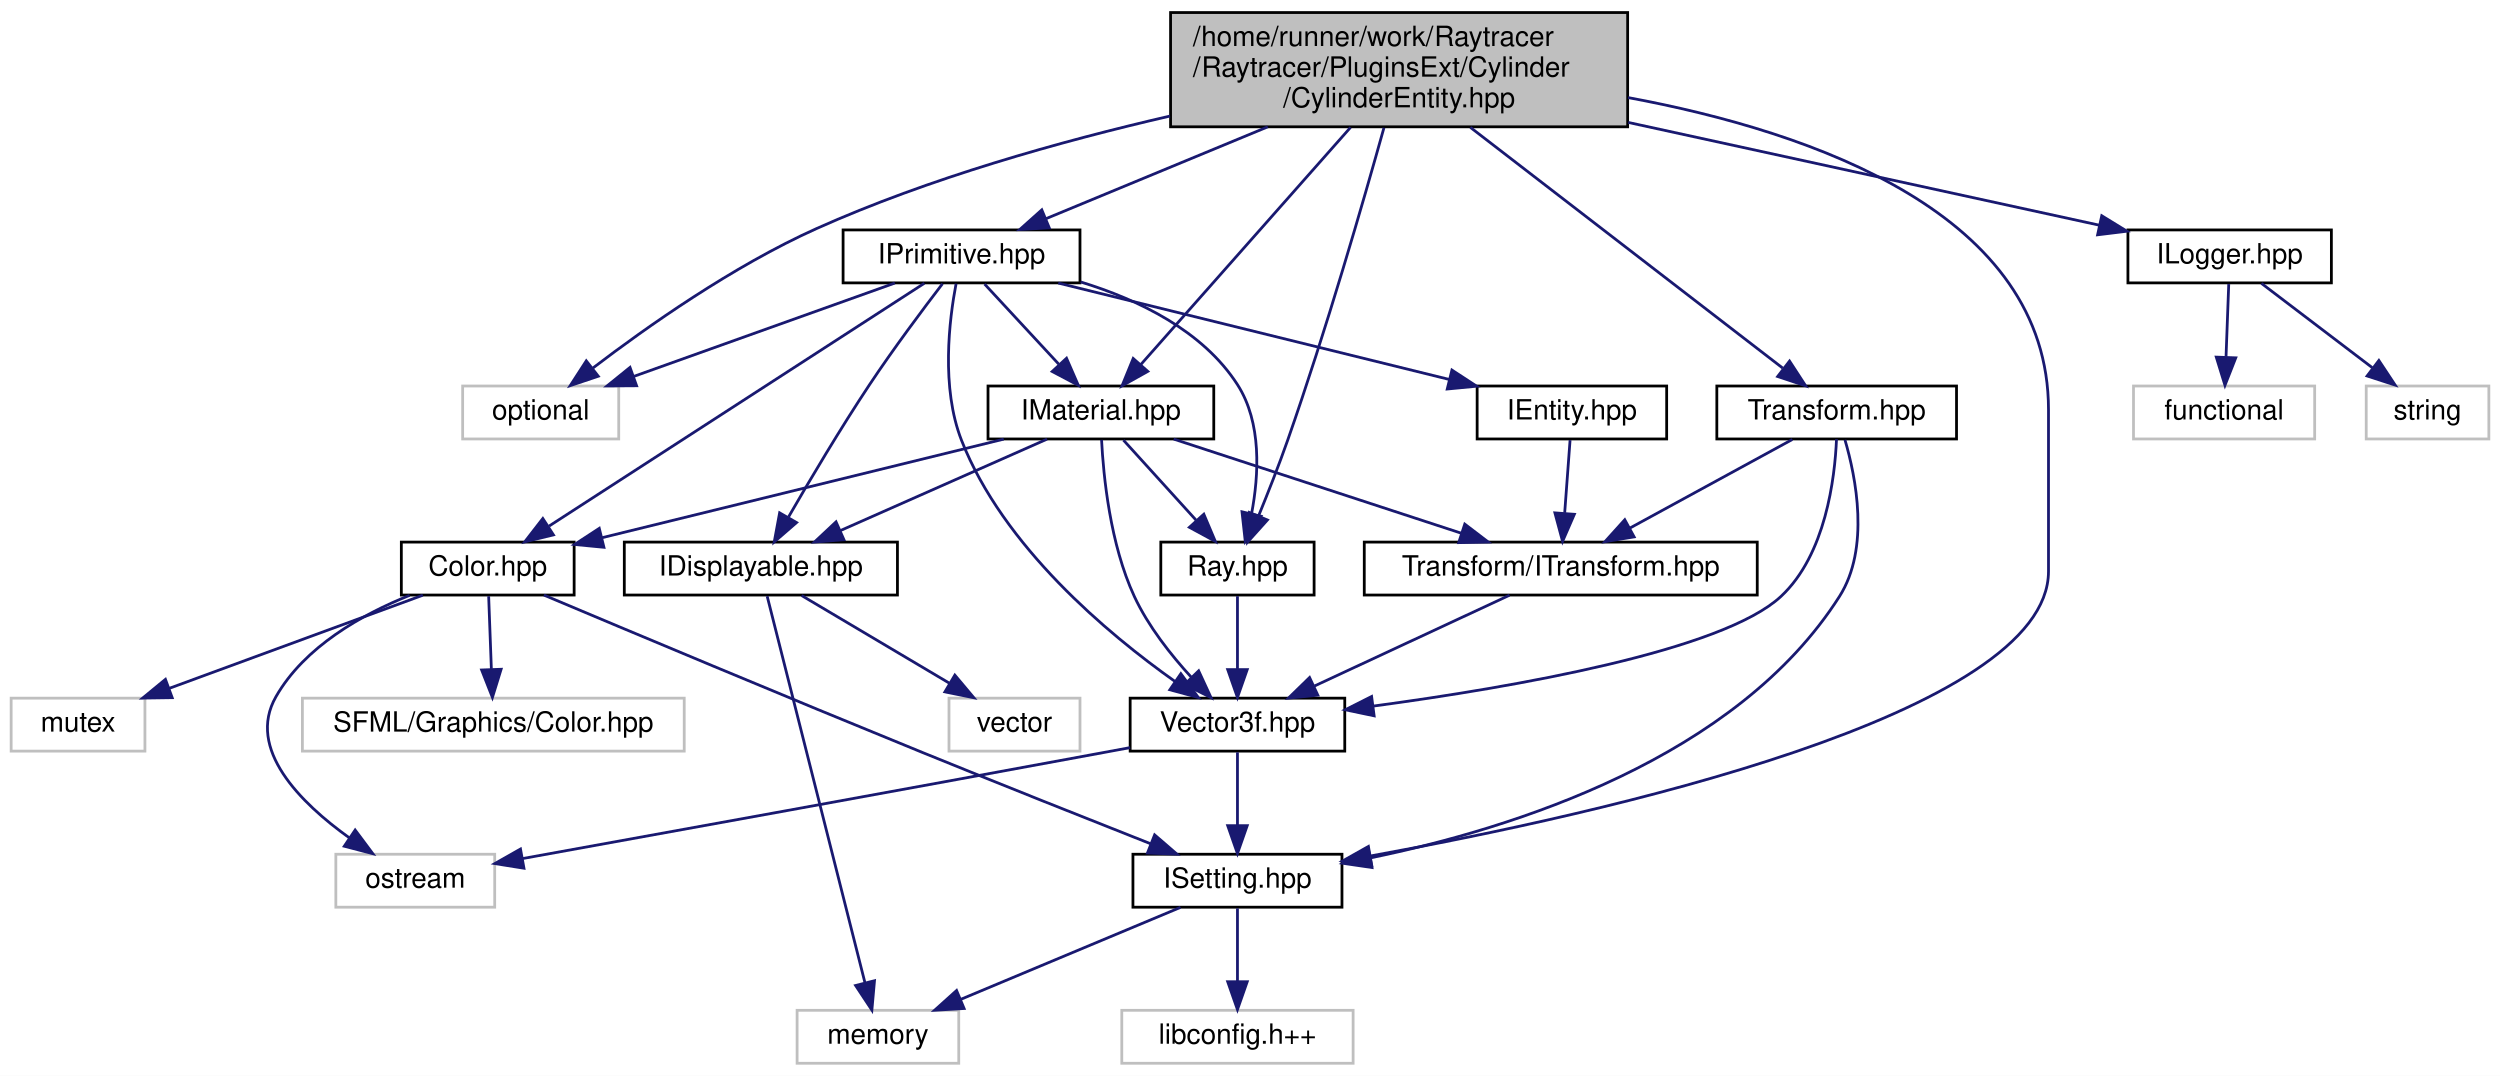
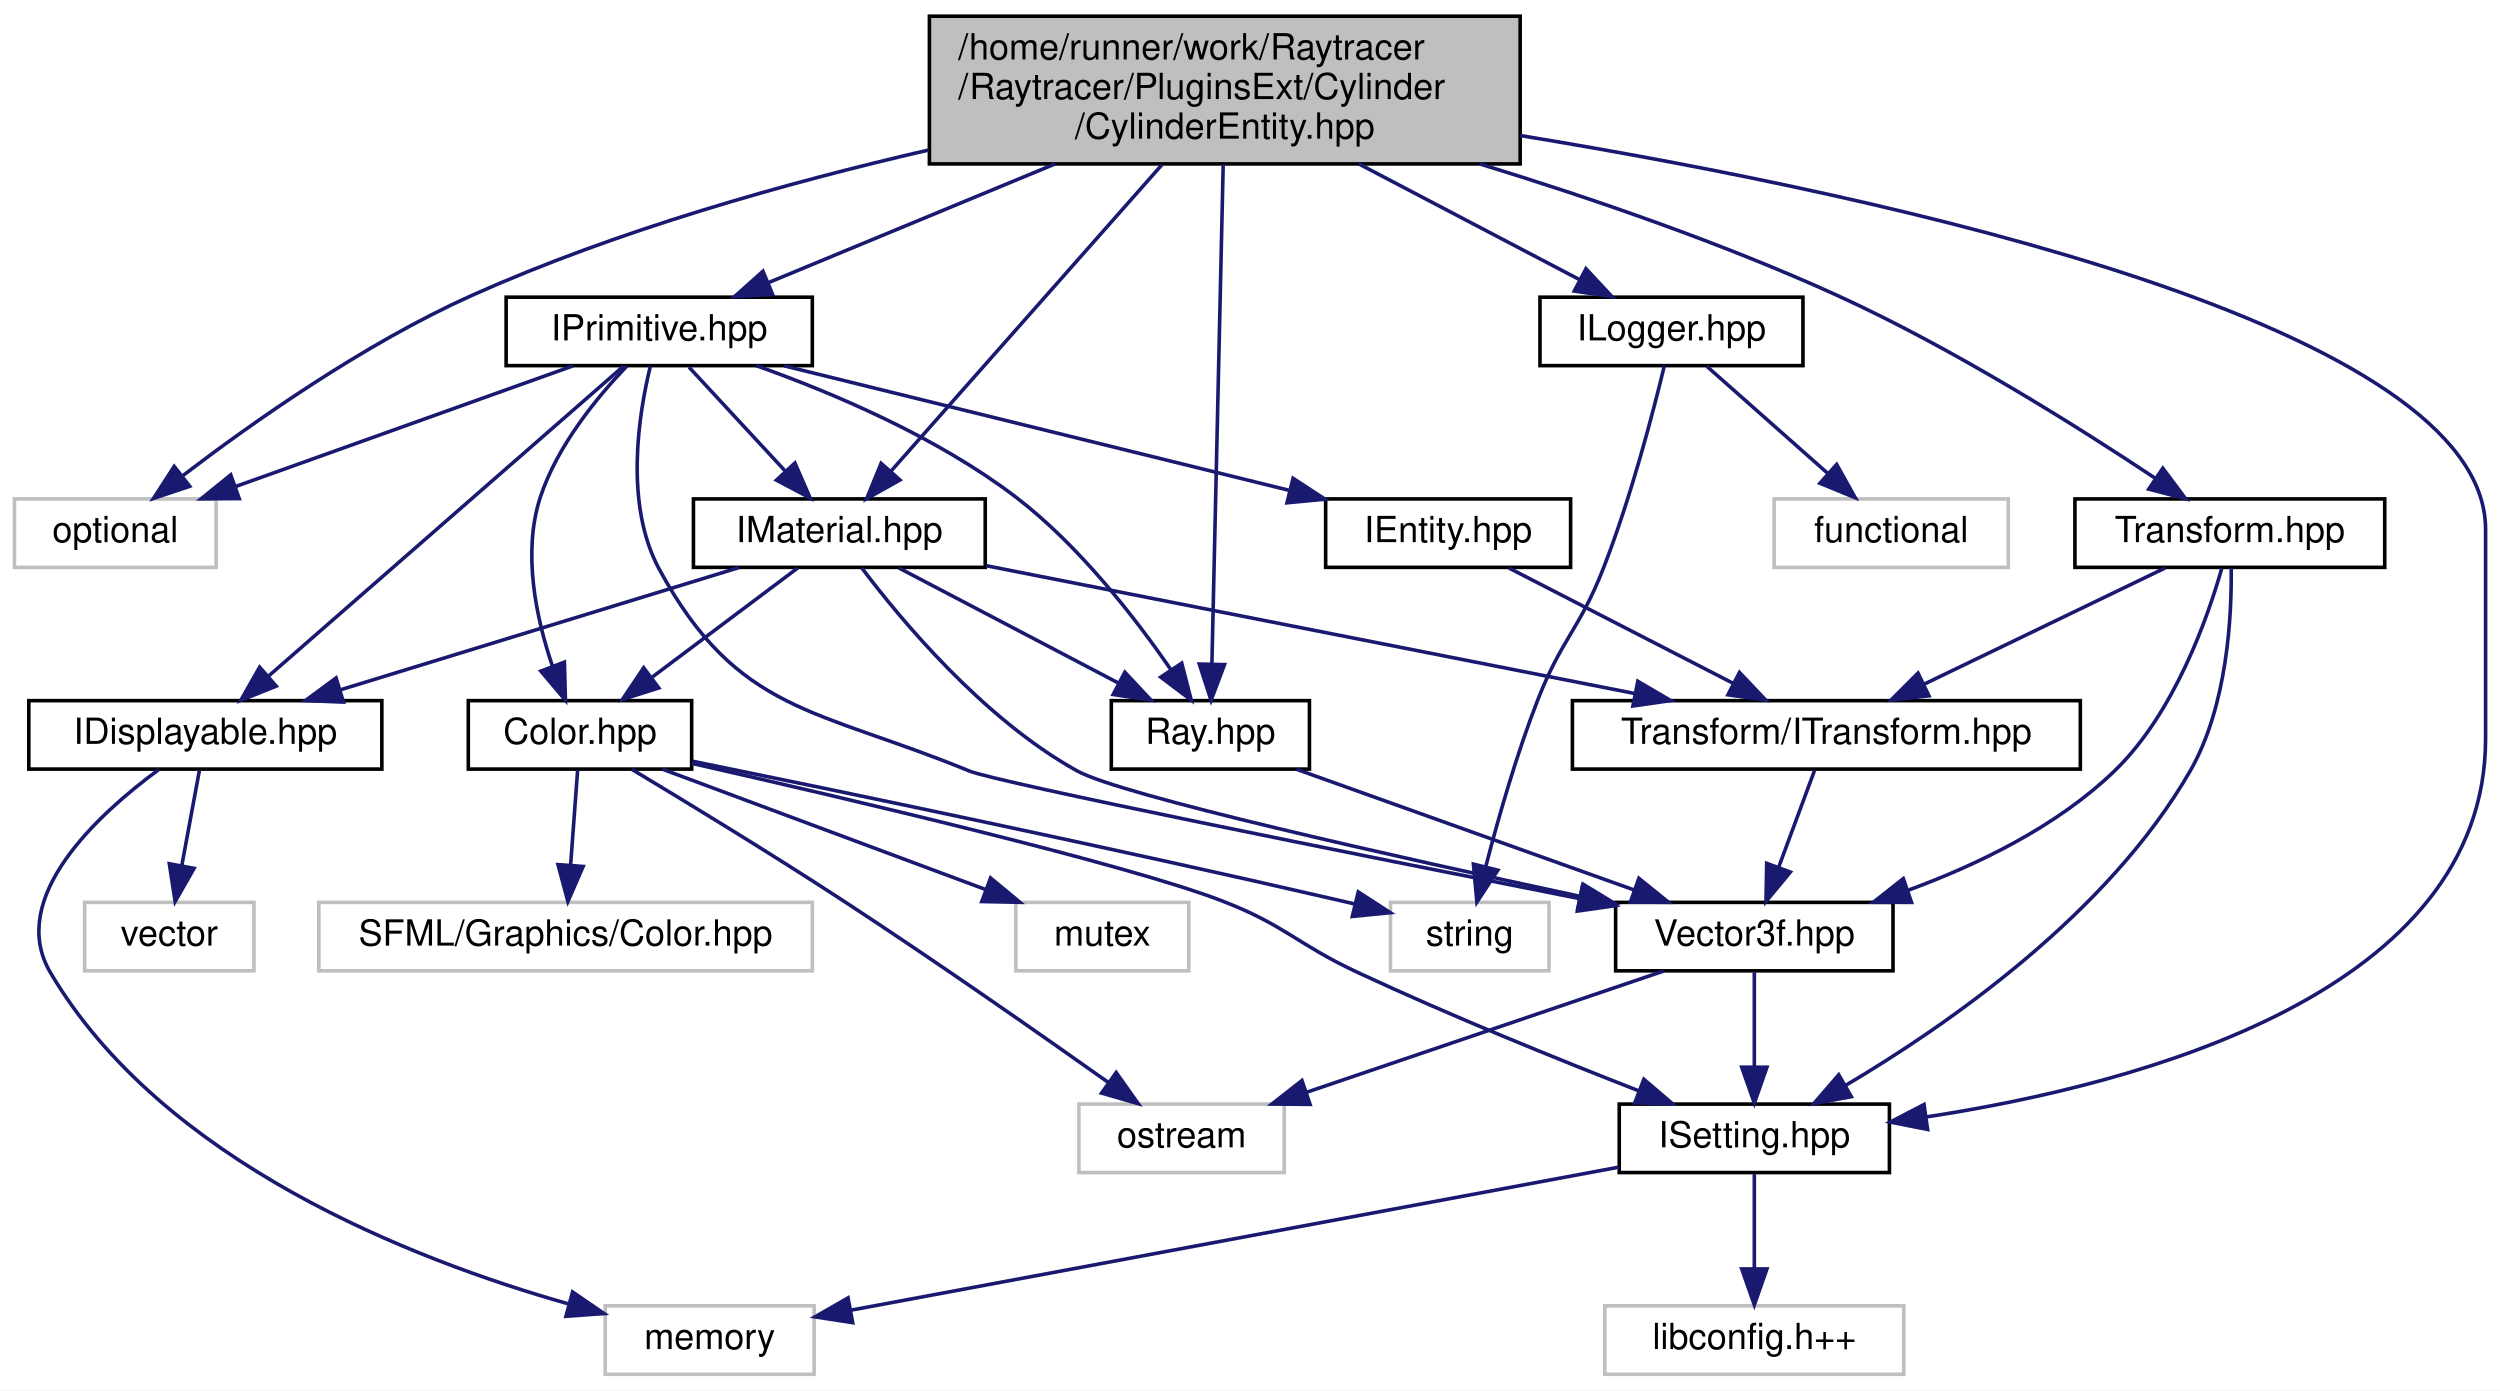
- <svg xmlns="http://www.w3.org/2000/svg" xmlns:xlink="http://www.w3.org/1999/xlink" width="897pt" height="386pt" viewBox="0.00 0.00 897.00 386.00">
+ <svg xmlns="http://www.w3.org/2000/svg" xmlns:xlink="http://www.w3.org/1999/xlink" width="694pt" height="386pt" viewBox="0.00 0.00 694.00 386.00">
  <g id="graph0" class="graph" transform="scale(1 1) rotate(0) translate(4 382)">
-     <polygon fill="white" stroke="transparent" points="-4,4 -4,-382 893,-382 893,4 -4,4" />
+     <polygon fill="white" stroke="transparent" points="-4,4 -4,-382 690,-382 690,4 -4,4" />
    <g id="node1" class="node">
      <g id="a_node1">
        <a xlink:title=" ">
-           <polygon fill="#bfbfbf" stroke="black" points="416,-336.5 416,-377.5 580,-377.5 580,-336.5 416,-336.5" />
-           <text text-anchor="start" x="424" y="-365.5" font-family="Helvetica,sans-Serif" font-size="10.00">/home/runner/work/Raytracer</text>
-           <text text-anchor="start" x="424" y="-354.5" font-family="Helvetica,sans-Serif" font-size="10.00">/Raytracer/PluginsExt/Cylinder</text>
-           <text text-anchor="middle" x="498" y="-343.5" font-family="Helvetica,sans-Serif" font-size="10.00">/CylinderEntity.hpp</text>
+           <polygon fill="#bfbfbf" stroke="black" points="254,-336.5 254,-377.5 418,-377.5 418,-336.5 254,-336.5" />
+           <text text-anchor="start" x="262" y="-365.5" font-family="Helvetica,sans-Serif" font-size="10.00">/home/runner/work/Raytracer</text>
+           <text text-anchor="start" x="262" y="-354.5" font-family="Helvetica,sans-Serif" font-size="10.00">/Raytracer/PluginsExt/Cylinder</text>
+           <text text-anchor="middle" x="336" y="-343.5" font-family="Helvetica,sans-Serif" font-size="10.00">/CylinderEntity.hpp</text>
        </a>
      </g>
    </g>
    <g id="node2" class="node">
      <g id="a_node2">
        <a xlink:title=" ">
-           <polygon fill="white" stroke="#bfbfbf" points="162,-224.5 162,-243.5 218,-243.5 218,-224.5 162,-224.5" />
-           <text text-anchor="middle" x="190" y="-231.5" font-family="Helvetica,sans-Serif" font-size="10.00">optional</text>
+           <polygon fill="white" stroke="#bfbfbf" points="0,-224.5 0,-243.5 56,-243.5 56,-224.5 0,-224.5" />
+           <text text-anchor="middle" x="28" y="-231.5" font-family="Helvetica,sans-Serif" font-size="10.00">optional</text>
        </a>
      </g>
    </g>
    <g id="edge1" class="edge">
-       <path fill="none" stroke="midnightblue" d="M415.79,-340.36C376.41,-331.28 329.19,-318.02 289,-300 259.04,-286.57 227.93,-264.6 208.76,-249.97" />
-       <polygon fill="midnightblue" stroke="midnightblue" points="210.66,-247.01 200.61,-243.64 206.36,-252.53 210.66,-247.01" />
+       <path fill="none" stroke="midnightblue" d="M253.79,-340.36C214.41,-331.28 167.19,-318.02 127,-300 97.04,-286.57 65.93,-264.6 46.76,-249.97" />
+       <polygon fill="midnightblue" stroke="midnightblue" points="48.66,-247.01 38.61,-243.64 44.36,-252.53 48.66,-247.01" />
    </g>
    <g id="node3" class="node">
      <g id="a_node3">
        <a xlink:href="a00119.html" target="_top" xlink:title=" ">
-           <polygon fill="white" stroke="black" points="298.5,-280.5 298.5,-299.5 383.5,-299.5 383.5,-280.5 298.5,-280.5" />
-           <text text-anchor="middle" x="341" y="-287.5" font-family="Helvetica,sans-Serif" font-size="10.00">IPrimitive.hpp</text>
+           <polygon fill="white" stroke="black" points="136.5,-280.5 136.5,-299.5 221.5,-299.5 221.5,-280.5 136.5,-280.5" />
+           <text text-anchor="middle" x="179" y="-287.5" font-family="Helvetica,sans-Serif" font-size="10.00">IPrimitive.hpp</text>
        </a>
      </g>
    </g>
    <g id="edge2" class="edge">
-       <path fill="none" stroke="midnightblue" d="M450.89,-336.5C425.09,-325.81 393.86,-312.89 371.3,-303.54" />
-       <polygon fill="midnightblue" stroke="midnightblue" points="372.48,-300.24 361.9,-299.65 369.8,-306.71 372.48,-300.24" />
-     </g>
-     <g id="node8" class="node">
-       <g id="a_node8">
+       <path fill="none" stroke="midnightblue" d="M288.89,-336.5C263.09,-325.81 231.86,-312.89 209.3,-303.54" />
+       <polygon fill="midnightblue" stroke="midnightblue" points="210.48,-300.24 199.9,-299.65 207.8,-306.71 210.48,-300.24" />
+     </g>
+     <g id="node9" class="node">
+       <g id="a_node9">
        <a xlink:href="a00245.html" target="_top" xlink:title=" ">
-           <polygon fill="white" stroke="black" points="402.5,-56.5 402.5,-75.5 477.5,-75.5 477.5,-56.5 402.5,-56.5" />
-           <text text-anchor="middle" x="440" y="-63.5" font-family="Helvetica,sans-Serif" font-size="10.00">ISetting.hpp</text>
-         </a>
-       </g>
-     </g>
-     <g id="edge28" class="edge">
-       <path fill="none" stroke="midnightblue" d="M580.15,-346.99C647.23,-334.53 731,-304.97 731,-235 731,-235 731,-235 731,-177 731,-125.61 570.18,-89.83 487.65,-74.86" />
-       <polygon fill="midnightblue" stroke="midnightblue" points="488.2,-71.4 477.74,-73.09 486.98,-78.29 488.2,-71.4" />
-     </g>
-     <g id="node16" class="node">
-       <g id="a_node16">
-         <a xlink:href="a00116.html" target="_top" xlink:title=" ">
-           <polygon fill="white" stroke="black" points="350.5,-224.5 350.5,-243.5 431.5,-243.5 431.5,-224.5 350.5,-224.5" />
-           <text text-anchor="middle" x="391" y="-231.5" font-family="Helvetica,sans-Serif" font-size="10.00">IMaterial.hpp</text>
-         </a>
-       </g>
-     </g>
-     <g id="edge36" class="edge">
-       <path fill="none" stroke="midnightblue" d="M480.57,-336.29C459.57,-312.54 424.68,-273.09 405.22,-251.08" />
-       <polygon fill="midnightblue" stroke="midnightblue" points="407.83,-248.75 398.58,-243.57 402.59,-253.38 407.83,-248.75" />
+           <polygon fill="white" stroke="black" points="445.5,-56.5 445.5,-75.5 520.5,-75.5 520.5,-56.5 445.5,-56.5" />
+           <text text-anchor="middle" x="483" y="-63.5" font-family="Helvetica,sans-Serif" font-size="10.00">ISetting.hpp</text>
+         </a>
+       </g>
+     </g>
+     <g id="edge29" class="edge">
+       <path fill="none" stroke="midnightblue" d="M418.06,-344.37C521.51,-327.35 686,-291.42 686,-235 686,-235 686,-235 686,-177 686,-106.71 590.75,-81.1 530.74,-71.94" />
+       <polygon fill="midnightblue" stroke="midnightblue" points="531.1,-68.46 520.71,-70.51 530.11,-75.39 531.1,-68.46" />
    </g>
    <g id="node17" class="node">
      <g id="a_node17">
-         <a xlink:href="a00176.html" target="_top" xlink:title=" ">
-           <polygon fill="white" stroke="black" points="412.5,-168.5 412.5,-187.5 467.5,-187.5 467.5,-168.5 412.5,-168.5" />
-           <text text-anchor="middle" x="440" y="-175.5" font-family="Helvetica,sans-Serif" font-size="10.00">Ray.hpp</text>
+         <a xlink:href="a00116.html" target="_top" xlink:title=" ">
+           <polygon fill="white" stroke="black" points="188.5,-224.5 188.5,-243.5 269.5,-243.5 269.5,-224.5 188.5,-224.5" />
+           <text text-anchor="middle" x="229" y="-231.5" font-family="Helvetica,sans-Serif" font-size="10.00">IMaterial.hpp</text>
        </a>
      </g>
    </g>
    <g id="edge37" class="edge">
-       <path fill="none" stroke="midnightblue" d="M492.56,-336.15C485.31,-310.17 471.79,-263.32 458,-224 454.83,-214.96 450.91,-205.05 447.55,-196.84" />
-       <polygon fill="midnightblue" stroke="midnightblue" points="450.75,-195.43 443.67,-187.54 444.29,-198.12 450.75,-195.43" />
+       <path fill="none" stroke="midnightblue" d="M318.57,-336.29C297.57,-312.54 262.68,-273.09 243.22,-251.08" />
+       <polygon fill="midnightblue" stroke="midnightblue" points="245.83,-248.75 236.58,-243.57 240.59,-253.38 245.83,-248.75" />
    </g>
    <g id="node18" class="node">
      <g id="a_node18">
+         <a xlink:href="a00176.html" target="_top" xlink:title=" ">
+           <polygon fill="white" stroke="black" points="304.5,-168.5 304.5,-187.5 359.5,-187.5 359.5,-168.5 304.5,-168.5" />
+           <text text-anchor="middle" x="332" y="-175.5" font-family="Helvetica,sans-Serif" font-size="10.00">Ray.hpp</text>
+         </a>
+       </g>
+     </g>
+     <g id="edge38" class="edge">
+       <path fill="none" stroke="midnightblue" d="M335.56,-336.38C334.78,-302.08 333.19,-231.66 332.43,-197.88" />
+       <polygon fill="midnightblue" stroke="midnightblue" points="335.92,-197.5 332.19,-187.58 328.92,-197.66 335.92,-197.5" />
+     </g>
+     <g id="node19" class="node">
+       <g id="a_node19">
        <a xlink:href="a00158.html" target="_top" xlink:title=" ">
-           <polygon fill="white" stroke="black" points="759.5,-280.5 759.5,-299.5 832.5,-299.5 832.5,-280.5 759.5,-280.5" />
-           <text text-anchor="middle" x="796" y="-287.5" font-family="Helvetica,sans-Serif" font-size="10.00">ILogger.hpp</text>
-         </a>
-       </g>
-     </g>
-     <g id="edge29" class="edge">
-       <path fill="none" stroke="midnightblue" d="M580.22,-338.07C634.67,-326.19 704.14,-311.04 749.32,-301.18" />
-       <polygon fill="midnightblue" stroke="midnightblue" points="750.11,-304.59 759.14,-299.04 748.62,-297.75 750.11,-304.59" />
+           <polygon fill="white" stroke="black" points="423.5,-280.5 423.5,-299.5 496.5,-299.5 496.5,-280.5 423.5,-280.5" />
+           <text text-anchor="middle" x="460" y="-287.5" font-family="Helvetica,sans-Serif" font-size="10.00">ILogger.hpp</text>
+         </a>
+       </g>
+     </g>
+     <g id="edge30" class="edge">
+       <path fill="none" stroke="midnightblue" d="M373.2,-336.5C392.95,-326.15 416.71,-313.69 434.37,-304.43" />
+       <polygon fill="midnightblue" stroke="midnightblue" points="436.26,-307.4 443.49,-299.65 433.01,-301.2 436.26,-307.4" />
    </g>
    <g id="node21" class="node">
      <g id="a_node21">
        <a xlink:href="a00125.html" target="_top" xlink:title=" ">
-           <polygon fill="white" stroke="black" points="612,-224.5 612,-243.5 698,-243.5 698,-224.5 612,-224.5" />
-           <text text-anchor="middle" x="655" y="-231.5" font-family="Helvetica,sans-Serif" font-size="10.00">Transform.hpp</text>
-         </a>
-       </g>
-     </g>
-     <g id="edge32" class="edge">
-       <path fill="none" stroke="midnightblue" d="M523.57,-336.29C554.94,-312.12 607.39,-271.69 635.62,-249.94" />
-       <polygon fill="midnightblue" stroke="midnightblue" points="638.09,-252.45 643.87,-243.57 633.82,-246.91 638.09,-252.45" />
+           <polygon fill="white" stroke="black" points="572,-224.5 572,-243.5 658,-243.5 658,-224.5 572,-224.5" />
+           <text text-anchor="middle" x="615" y="-231.5" font-family="Helvetica,sans-Serif" font-size="10.00">Transform.hpp</text>
+         </a>
+       </g>
+     </g>
+     <g id="edge33" class="edge">
+       <path fill="none" stroke="midnightblue" d="M406.8,-336.49C437.84,-326.97 474.34,-314.44 506,-300 538.27,-285.28 573.07,-263.36 594.44,-249.13" />
+       <polygon fill="midnightblue" stroke="midnightblue" points="596.4,-252.03 602.74,-243.54 592.49,-246.22 596.4,-252.03" />
    </g>
    <g id="edge3" class="edge">
-       <path fill="none" stroke="midnightblue" d="M317.07,-280.44C291.78,-271.4 251.7,-257.06 223.32,-246.92" />
-       <polygon fill="midnightblue" stroke="midnightblue" points="224.41,-243.59 213.81,-243.52 222.05,-250.18 224.41,-243.59" />
+       <path fill="none" stroke="midnightblue" d="M155.07,-280.44C129.78,-271.4 89.7,-257.06 61.32,-246.92" />
+       <polygon fill="midnightblue" stroke="midnightblue" points="62.41,-243.59 51.81,-243.52 60.05,-250.18 62.41,-243.59" />
    </g>
    <g id="node4" class="node">
      <g id="a_node4">
        <a xlink:href="a00161.html" target="_top" xlink:title=" ">
-           <polygon fill="white" stroke="black" points="140,-168.5 140,-187.5 202,-187.5 202,-168.5 140,-168.5" />
-           <text text-anchor="middle" x="171" y="-175.5" font-family="Helvetica,sans-Serif" font-size="10.00">Color.hpp</text>
+           <polygon fill="white" stroke="black" points="126,-168.5 126,-187.5 188,-187.5 188,-168.5 126,-168.5" />
+           <text text-anchor="middle" x="157" y="-175.5" font-family="Helvetica,sans-Serif" font-size="10.00">Color.hpp</text>
        </a>
      </g>
    </g>
    <g id="edge4" class="edge">
-       <path fill="none" stroke="midnightblue" d="M327.66,-280.37C298.49,-261.49 228.78,-216.38 193,-193.24" />
-       <polygon fill="midnightblue" stroke="midnightblue" points="194.57,-190.09 184.28,-187.59 190.77,-195.96 194.57,-190.09" />
+       <path fill="none" stroke="midnightblue" d="M169.98,-280.34C161.93,-271.93 150.7,-258.36 146,-244 140.94,-228.55 144.88,-210.24 149.39,-196.99" />
+       <polygon fill="midnightblue" stroke="midnightblue" points="152.68,-198.2 152.97,-187.61 146.14,-195.7 152.68,-198.2" />
+     </g>
+     <g id="node12" class="node">
+       <g id="a_node12">
+         <a xlink:href="a00239.html" target="_top" xlink:title=" ">
+           <polygon fill="white" stroke="black" points="4,-168.5 4,-187.5 102,-187.5 102,-168.5 4,-168.5" />
+           <text text-anchor="middle" x="53" y="-175.5" font-family="Helvetica,sans-Serif" font-size="10.00">IDisplayable.hpp</text>
+         </a>
+       </g>
+     </g>
+     <g id="edge12" class="edge">
+       <path fill="none" stroke="midnightblue" d="M169.11,-280.37C147.86,-261.81 97.57,-217.91 70.68,-194.44" />
+       <polygon fill="midnightblue" stroke="midnightblue" points="72.68,-191.53 62.84,-187.59 68.07,-196.8 72.68,-191.53" />
+     </g>
+     <g id="node14" class="node">
+       <g id="a_node14">
+         <a xlink:href="a00110.html" target="_top" xlink:title=" ">
+           <polygon fill="white" stroke="black" points="364,-224.5 364,-243.5 432,-243.5 432,-224.5 364,-224.5" />
+           <text text-anchor="middle" x="398" y="-231.5" font-family="Helvetica,sans-Serif" font-size="10.00">IEntity.hpp</text>
+         </a>
+       </g>
+     </g>
+     <g id="edge15" class="edge">
+       <path fill="none" stroke="midnightblue" d="M213.7,-280.44C251.7,-271.07 312.71,-256.03 354.03,-245.84" />
+       <polygon fill="midnightblue" stroke="midnightblue" points="354.95,-249.22 363.82,-243.43 353.27,-242.42 354.95,-249.22" />
+     </g>
+     <g id="node16" class="node">
+       <g id="a_node16">
+         <a xlink:href="a00131.html" target="_top" xlink:title=" ">
+           <polygon fill="white" stroke="black" points="444.5,-112.5 444.5,-131.5 521.5,-131.5 521.5,-112.5 444.5,-112.5" />
+           <text text-anchor="middle" x="483" y="-119.5" font-family="Helvetica,sans-Serif" font-size="10.00">Vector3f.hpp</text>
+         </a>
+       </g>
+     </g>
+     <g id="edge28" class="edge">
+       <path fill="none" stroke="midnightblue" d="M176.55,-280.37C173.34,-267.29 169.21,-242.06 179,-224 200.74,-183.9 222.82,-185.36 265,-168 272.85,-164.77 372.63,-144.77 434.44,-132.55" />
+       <polygon fill="midnightblue" stroke="midnightblue" points="435.26,-135.95 444.39,-130.58 433.9,-129.09 435.26,-135.95" />
+     </g>
+     <g id="edge20" class="edge">
+       <path fill="none" stroke="midnightblue" d="M187.26,-280.08C194.46,-272.3 205.11,-260.8 213.85,-251.37" />
+       <polygon fill="midnightblue" stroke="midnightblue" points="216.67,-253.47 220.9,-243.75 211.53,-248.71 216.67,-253.47" />
+     </g>
+     <g id="edge27" class="edge">
+       <path fill="none" stroke="midnightblue" d="M205.99,-280.48C226.97,-273.01 256.09,-260.73 278,-244 295.6,-230.56 311.22,-210.37 321.07,-196.07" />
+       <polygon fill="midnightblue" stroke="midnightblue" points="324.05,-197.91 326.68,-187.65 318.22,-194.03 324.05,-197.91" />
+     </g>
+     <g id="node5" class="node">
+       <g id="a_node5">
+         <a xlink:title=" ">
+           <polygon fill="white" stroke="#bfbfbf" points="278,-112.5 278,-131.5 326,-131.5 326,-112.5 278,-112.5" />
+           <text text-anchor="middle" x="302" y="-119.5" font-family="Helvetica,sans-Serif" font-size="10.00">mutex</text>
+         </a>
+       </g>
+     </g>
+     <g id="edge5" class="edge">
+       <path fill="none" stroke="midnightblue" d="M179.98,-168.44C204.16,-159.44 242.42,-145.19 269.65,-135.05" />
+       <polygon fill="midnightblue" stroke="midnightblue" points="270.98,-138.29 279.13,-131.52 268.54,-131.73 270.98,-138.29" />
+     </g>
+     <g id="node6" class="node">
+       <g id="a_node6">
+         <a xlink:title=" ">
+           <polygon fill="white" stroke="#bfbfbf" points="295.5,-56.5 295.5,-75.5 352.5,-75.5 352.5,-56.5 295.5,-56.5" />
+           <text text-anchor="middle" x="324" y="-63.5" font-family="Helvetica,sans-Serif" font-size="10.00">ostream</text>
+         </a>
+       </g>
+     </g>
+     <g id="edge6" class="edge">
+       <path fill="none" stroke="midnightblue" d="M171.41,-168.42C186.23,-159.53 209.93,-145.11 230,-132 255.81,-115.14 284.92,-94.8 303.82,-81.41" />
+       <polygon fill="midnightblue" stroke="midnightblue" points="305.85,-84.27 311.97,-75.62 301.79,-78.56 305.85,-84.27" />
+     </g>
+     <g id="node7" class="node">
+       <g id="a_node7">
+         <a xlink:title=" ">
+           <polygon fill="white" stroke="#bfbfbf" points="84.5,-112.5 84.5,-131.5 221.5,-131.5 221.5,-112.5 84.5,-112.5" />
+           <text text-anchor="middle" x="153" y="-119.5" font-family="Helvetica,sans-Serif" font-size="10.00">SFML/Graphics/Color.hpp</text>
+         </a>
+       </g>
+     </g>
+     <g id="edge7" class="edge">
+       <path fill="none" stroke="midnightblue" d="M156.34,-168.08C155.82,-161.01 155.06,-150.86 154.41,-141.99" />
+       <polygon fill="midnightblue" stroke="midnightblue" points="157.88,-141.47 153.65,-131.75 150.9,-141.98 157.88,-141.47" />
+     </g>
+     <g id="node8" class="node">
+       <g id="a_node8">
+         <a xlink:title=" ">
+           <polygon fill="white" stroke="#bfbfbf" points="382,-112.5 382,-131.5 426,-131.5 426,-112.5 382,-112.5" />
+           <text text-anchor="middle" x="404" y="-119.5" font-family="Helvetica,sans-Serif" font-size="10.00">string</text>
+         </a>
+       </g>
+     </g>
+     <g id="edge8" class="edge">
+       <path fill="none" stroke="midnightblue" d="M188.18,-170.7C229.42,-162.3 304.32,-146.74 368,-132 369.27,-131.71 370.57,-131.4 371.87,-131.09" />
+       <polygon fill="midnightblue" stroke="midnightblue" points="373.05,-134.41 381.94,-128.64 371.4,-127.6 373.05,-134.41" />
+     </g>
+     <g id="edge9" class="edge">
+       <path fill="none" stroke="midnightblue" d="M188.03,-170.09C231.52,-160.24 308.29,-142.24 335,-132 352.82,-125.17 355.7,-120.07 373,-112 398.78,-99.97 428.7,-87.85 450.82,-79.22" />
+       <polygon fill="midnightblue" stroke="midnightblue" points="452.33,-82.39 460.4,-75.51 449.81,-75.86 452.33,-82.39" />
+     </g>
+     <g id="node10" class="node">
+       <g id="a_node10">
+         <a xlink:title=" ">
+           <polygon fill="white" stroke="#bfbfbf" points="164,-0.5 164,-19.5 222,-19.5 222,-0.5 164,-0.5" />
+           <text text-anchor="middle" x="193" y="-7.5" font-family="Helvetica,sans-Serif" font-size="10.00">memory</text>
+         </a>
+       </g>
+     </g>
+     <g id="edge10" class="edge">
+       <path fill="none" stroke="midnightblue" d="M445.38,-58C390.27,-47.73 288.07,-28.7 232.12,-18.28" />
+       <polygon fill="midnightblue" stroke="midnightblue" points="232.7,-14.83 222.23,-16.44 231.42,-21.71 232.7,-14.83" />
    </g>
    <g id="node11" class="node">
      <g id="a_node11">
-         <a xlink:href="a00239.html" target="_top" xlink:title=" ">
-           <polygon fill="white" stroke="black" points="220,-168.5 220,-187.5 318,-187.5 318,-168.5 220,-168.5" />
-           <text text-anchor="middle" x="269" y="-175.5" font-family="Helvetica,sans-Serif" font-size="10.00">IDisplayable.hpp</text>
+         <a xlink:title=" ">
+           <polygon fill="white" stroke="#bfbfbf" points="441.5,-0.5 441.5,-19.5 524.5,-19.5 524.5,-0.5 441.5,-0.5" />
+           <text text-anchor="middle" x="483" y="-7.5" font-family="Helvetica,sans-Serif" font-size="10.00">libconfig.h++</text>
        </a>
      </g>
    </g>
    <g id="edge11" class="edge">
-       <path fill="none" stroke="midnightblue" d="M334.18,-280.21C327.33,-271.26 316.58,-256.91 308,-244 297.55,-228.28 286.57,-209.77 278.93,-196.53" />
-       <polygon fill="midnightblue" stroke="midnightblue" points="281.81,-194.51 273.8,-187.57 275.73,-197.99 281.81,-194.51" />
+       <path fill="none" stroke="midnightblue" d="M483,-56.08C483,-49.01 483,-38.86 483,-29.99" />
+       <polygon fill="midnightblue" stroke="midnightblue" points="486.5,-29.75 483,-19.75 479.5,-29.75 486.5,-29.75" />
+     </g>
+     <g id="edge13" class="edge">
+       <path fill="none" stroke="midnightblue" d="M40.05,-168.35C23.33,-156.06 -2.24,-132.74 10,-112 40.98,-59.52 110.05,-32.43 153.92,-20.01" />
+       <polygon fill="midnightblue" stroke="midnightblue" points="154.94,-23.35 163.68,-17.36 153.11,-16.6 154.94,-23.35" />
    </g>
    <g id="node13" class="node">
      <g id="a_node13">
-         <a xlink:href="a00110.html" target="_top" xlink:title=" ">
-           <polygon fill="white" stroke="black" points="526,-224.5 526,-243.5 594,-243.5 594,-224.5 526,-224.5" />
-           <text text-anchor="middle" x="560" y="-231.5" font-family="Helvetica,sans-Serif" font-size="10.00">IEntity.hpp</text>
+         <a xlink:title=" ">
+           <polygon fill="white" stroke="#bfbfbf" points="19.5,-112.5 19.5,-131.5 66.5,-131.5 66.5,-112.5 19.5,-112.5" />
+           <text text-anchor="middle" x="43" y="-119.5" font-family="Helvetica,sans-Serif" font-size="10.00">vector</text>
        </a>
      </g>
    </g>
    <g id="edge14" class="edge">
-       <path fill="none" stroke="midnightblue" d="M375.7,-280.44C413.7,-271.07 474.71,-256.03 516.03,-245.84" />
-       <polygon fill="midnightblue" stroke="midnightblue" points="516.95,-249.22 525.82,-243.43 515.27,-242.42 516.95,-249.22" />
+       <path fill="none" stroke="midnightblue" d="M51.35,-168.08C50.02,-160.93 48.12,-150.64 46.46,-141.69" />
+       <polygon fill="midnightblue" stroke="midnightblue" points="49.88,-140.95 44.62,-131.75 43,-142.22 49.88,-140.95" />
    </g>
    <g id="node15" class="node">
      <g id="a_node15">
-         <a xlink:href="a00131.html" target="_top" xlink:title=" ">
-           <polygon fill="white" stroke="black" points="401.5,-112.5 401.5,-131.5 478.5,-131.5 478.5,-112.5 401.5,-112.5" />
-           <text text-anchor="middle" x="440" y="-119.5" font-family="Helvetica,sans-Serif" font-size="10.00">Vector3f.hpp</text>
-         </a>
-       </g>
-     </g>
-     <g id="edge27" class="edge">
-       <path fill="none" stroke="midnightblue" d="M339.04,-280.21C336.59,-267.36 333.58,-242.91 341,-224 355.95,-185.94 393.35,-154.65 417.66,-137.44" />
-       <polygon fill="midnightblue" stroke="midnightblue" points="419.69,-140.29 425.96,-131.74 415.73,-134.51 419.69,-140.29" />
+         <a xlink:href="a00122.html" target="_top" xlink:title=" ">
+           <polygon fill="white" stroke="black" points="432.5,-168.5 432.5,-187.5 573.5,-187.5 573.5,-168.5 432.5,-168.5" />
+           <text text-anchor="middle" x="503" y="-175.5" font-family="Helvetica,sans-Serif" font-size="10.00">Transform/ITransform.hpp</text>
+         </a>
+       </g>
+     </g>
+     <g id="edge16" class="edge">
+       <path fill="none" stroke="midnightblue" d="M414.87,-224.32C431.71,-215.66 457.81,-202.24 477.24,-192.25" />
+       <polygon fill="midnightblue" stroke="midnightblue" points="478.88,-195.34 486.17,-187.65 475.68,-189.12 478.88,-195.34" />
+     </g>
+     <g id="edge17" class="edge">
+       <path fill="none" stroke="midnightblue" d="M499.7,-168.08C497.02,-160.85 493.15,-150.41 489.81,-141.4" />
+       <polygon fill="midnightblue" stroke="midnightblue" points="493,-139.91 486.24,-131.75 486.43,-142.34 493,-139.91" />
+     </g>
+     <g id="edge18" class="edge">
+       <path fill="none" stroke="midnightblue" d="M457.81,-112.44C431.06,-103.36 388.6,-88.94 358.69,-78.78" />
+       <polygon fill="midnightblue" stroke="midnightblue" points="359.67,-75.42 349.08,-75.52 357.42,-82.05 359.67,-75.42" />
    </g>
    <g id="edge19" class="edge">
-       <path fill="none" stroke="midnightblue" d="M349.26,-280.08C356.46,-272.3 367.11,-260.8 375.85,-251.37" />
-       <polygon fill="midnightblue" stroke="midnightblue" points="378.67,-253.47 382.9,-243.75 373.53,-248.71 378.67,-253.47" />
+       <path fill="none" stroke="midnightblue" d="M483,-112.08C483,-105.01 483,-94.86 483,-85.99" />
+       <polygon fill="midnightblue" stroke="midnightblue" points="486.5,-85.75 483,-75.75 479.5,-85.75 486.5,-85.75" />
+     </g>
+     <g id="edge23" class="edge">
+       <path fill="none" stroke="midnightblue" d="M217.43,-224.32C206.58,-216.18 190.12,-203.84 177.12,-194.09" />
+       <polygon fill="midnightblue" stroke="midnightblue" points="178.88,-191.03 168.78,-187.83 174.68,-196.63 178.88,-191.03" />
+     </g>
+     <g id="edge24" class="edge">
+       <path fill="none" stroke="midnightblue" d="M201.11,-224.44C171.25,-215.28 123.69,-200.69 90.54,-190.52" />
+       <polygon fill="midnightblue" stroke="midnightblue" points="91.34,-187.1 80.76,-187.52 89.29,-193.8 91.34,-187.1" />
+     </g>
+     <g id="edge25" class="edge">
+       <path fill="none" stroke="midnightblue" d="M269.72,-224.97C317.62,-215.53 397.27,-199.84 449.95,-189.45" />
+       <polygon fill="midnightblue" stroke="midnightblue" points="450.65,-192.88 459.79,-187.52 449.3,-186.02 450.65,-192.88" />
    </g>
    <g id="edge26" class="edge">
-       <path fill="none" stroke="midnightblue" d="M383.73,-280.84C404.46,-274.49 427.53,-263.37 440,-244 448.77,-230.37 447.7,-211.58 445.07,-197.71" />
-       <polygon fill="midnightblue" stroke="midnightblue" points="448.45,-196.78 442.79,-187.83 441.63,-198.36 448.45,-196.78" />
-     </g>
-     <g id="node5" class="node">
-       <g id="a_node5">
-         <a xlink:title=" ">
-           <polygon fill="white" stroke="#bfbfbf" points="0,-112.5 0,-131.5 48,-131.5 48,-112.5 0,-112.5" />
-           <text text-anchor="middle" x="24" y="-119.5" font-family="Helvetica,sans-Serif" font-size="10.00">mutex</text>
-         </a>
-       </g>
-     </g>
-     <g id="edge5" class="edge">
-       <path fill="none" stroke="midnightblue" d="M147.71,-168.44C123.19,-159.44 84.4,-145.19 56.8,-135.05" />
-       <polygon fill="midnightblue" stroke="midnightblue" points="57.78,-131.68 47.18,-131.52 55.36,-138.25 57.78,-131.68" />
-     </g>
-     <g id="node6" class="node">
-       <g id="a_node6">
-         <a xlink:title=" ">
-           <polygon fill="white" stroke="#bfbfbf" points="116.5,-56.5 116.5,-75.5 173.5,-75.5 173.5,-56.5 116.5,-56.5" />
-           <text text-anchor="middle" x="145" y="-63.5" font-family="Helvetica,sans-Serif" font-size="10.00">ostream</text>
-         </a>
-       </g>
-     </g>
-     <g id="edge6" class="edge">
-       <path fill="none" stroke="midnightblue" d="M142.98,-168.4C125.83,-161.51 105.25,-149.98 95,-132 84.34,-113.29 103.73,-94 121.38,-81.35" />
-       <polygon fill="midnightblue" stroke="midnightblue" points="123.43,-84.19 129.77,-75.7 119.52,-78.38 123.43,-84.19" />
-     </g>
-     <g id="node7" class="node">
-       <g id="a_node7">
-         <a xlink:title=" ">
-           <polygon fill="white" stroke="#bfbfbf" points="104.5,-112.5 104.5,-131.5 241.5,-131.5 241.5,-112.5 104.5,-112.5" />
-           <text text-anchor="middle" x="173" y="-119.5" font-family="Helvetica,sans-Serif" font-size="10.00">SFML/Graphics/Color.hpp</text>
-         </a>
-       </g>
-     </g>
-     <g id="edge7" class="edge">
-       <path fill="none" stroke="midnightblue" d="M171.33,-168.08C171.59,-161.01 171.97,-150.86 172.3,-141.99" />
-       <polygon fill="midnightblue" stroke="midnightblue" points="175.8,-141.87 172.68,-131.75 168.81,-141.61 175.8,-141.87" />
-     </g>
-     <g id="edge8" class="edge">
-       <path fill="none" stroke="midnightblue" d="M191.15,-168.48C220.84,-155.97 278.09,-131.93 327,-112 354.6,-100.76 386.11,-88.23 408.83,-79.26" />
-       <polygon fill="midnightblue" stroke="midnightblue" points="410.28,-82.45 418.3,-75.53 407.71,-75.94 410.28,-82.45" />
-     </g>
-     <g id="node9" class="node">
-       <g id="a_node9">
-         <a xlink:title=" ">
-           <polygon fill="white" stroke="#bfbfbf" points="282,-0.5 282,-19.5 340,-19.5 340,-0.5 282,-0.5" />
-           <text text-anchor="middle" x="311" y="-7.5" font-family="Helvetica,sans-Serif" font-size="10.00">memory</text>
-         </a>
-       </g>
-     </g>
-     <g id="edge9" class="edge">
-       <path fill="none" stroke="midnightblue" d="M419.56,-56.44C398.33,-47.56 364.9,-33.56 340.75,-23.45" />
-       <polygon fill="midnightblue" stroke="midnightblue" points="341.92,-20.15 331.34,-19.52 339.22,-26.61 341.92,-20.15" />
-     </g>
-     <g id="node10" class="node">
-       <g id="a_node10">
-         <a xlink:title=" ">
-           <polygon fill="white" stroke="#bfbfbf" points="398.5,-0.5 398.5,-19.5 481.5,-19.5 481.5,-0.5 398.5,-0.5" />
-           <text text-anchor="middle" x="440" y="-7.5" font-family="Helvetica,sans-Serif" font-size="10.00">libconfig.h++</text>
-         </a>
-       </g>
-     </g>
-     <g id="edge10" class="edge">
-       <path fill="none" stroke="midnightblue" d="M440,-56.08C440,-49.01 440,-38.86 440,-29.99" />
-       <polygon fill="midnightblue" stroke="midnightblue" points="443.5,-29.75 440,-19.75 436.5,-29.75 443.5,-29.75" />
-     </g>
-     <g id="edge12" class="edge">
-       <path fill="none" stroke="midnightblue" d="M271.26,-168.08C277.87,-141.95 297.28,-65.21 306.3,-29.58" />
-       <polygon fill="midnightblue" stroke="midnightblue" points="309.77,-30.12 308.83,-19.57 302.99,-28.4 309.77,-30.12" />
-     </g>
-     <g id="node12" class="node">
-       <g id="a_node12">
-         <a xlink:title=" ">
-           <polygon fill="white" stroke="#bfbfbf" points="336.5,-112.5 336.5,-131.5 383.5,-131.5 383.5,-112.5 336.5,-112.5" />
-           <text text-anchor="middle" x="360" y="-119.5" font-family="Helvetica,sans-Serif" font-size="10.00">vector</text>
-         </a>
-       </g>
-     </g>
-     <g id="edge13" class="edge">
-       <path fill="none" stroke="midnightblue" d="M283.62,-168.32C297.95,-159.82 320.01,-146.73 336.75,-136.8" />
-       <polygon fill="midnightblue" stroke="midnightblue" points="338.6,-139.77 345.42,-131.65 335.03,-133.75 338.6,-139.77" />
-     </g>
-     <g id="node14" class="node">
-       <g id="a_node14">
-         <a xlink:href="a00122.html" target="_top" xlink:title=" ">
-           <polygon fill="white" stroke="black" points="485.5,-168.5 485.5,-187.5 626.5,-187.5 626.5,-168.5 485.5,-168.5" />
-           <text text-anchor="middle" x="556" y="-175.5" font-family="Helvetica,sans-Serif" font-size="10.00">Transform/ITransform.hpp</text>
-         </a>
-       </g>
-     </g>
-     <g id="edge15" class="edge">
-       <path fill="none" stroke="midnightblue" d="M559.34,-224.08C558.82,-217.01 558.06,-206.86 557.41,-197.99" />
-       <polygon fill="midnightblue" stroke="midnightblue" points="560.88,-197.47 556.65,-187.75 553.9,-197.98 560.88,-197.47" />
-     </g>
-     <g id="edge16" class="edge">
-       <path fill="none" stroke="midnightblue" d="M537.62,-168.44C518.78,-159.68 489.27,-145.94 467.62,-135.86" />
-       <polygon fill="midnightblue" stroke="midnightblue" points="468.84,-132.56 458.29,-131.52 465.88,-138.91 468.84,-132.56" />
-     </g>
-     <g id="edge17" class="edge">
-       <path fill="none" stroke="midnightblue" d="M401.49,-113.76C398.28,-113.16 395.08,-112.57 392,-112 318.33,-98.38 232.23,-82.76 183.61,-73.97" />
-       <polygon fill="midnightblue" stroke="midnightblue" points="184,-70.48 173.53,-72.15 182.75,-77.37 184,-70.48" />
-     </g>
-     <g id="edge18" class="edge">
-       <path fill="none" stroke="midnightblue" d="M440,-112.08C440,-105.01 440,-94.86 440,-85.99" />
-       <polygon fill="midnightblue" stroke="midnightblue" points="443.5,-85.75 440,-75.75 436.5,-85.75 443.5,-85.75" />
+       <path fill="none" stroke="midnightblue" d="M235.24,-224.33C245.85,-210.25 268.84,-182.51 295,-168 307.21,-161.23 382.98,-144.25 434.52,-133.19" />
+       <polygon fill="midnightblue" stroke="midnightblue" points="435.43,-136.57 444.48,-131.06 433.97,-129.73 435.43,-136.57" />
+     </g>
+     <g id="edge21" class="edge">
+       <path fill="none" stroke="midnightblue" d="M245.55,-224.32C261.99,-215.7 287.43,-202.36 306.47,-192.39" />
+       <polygon fill="midnightblue" stroke="midnightblue" points="308.26,-195.4 315.49,-187.65 305.01,-189.2 308.26,-195.4" />
    </g>
    <g id="edge22" class="edge">
-       <path fill="none" stroke="midnightblue" d="M356.14,-224.44C316.96,-214.83 253.43,-199.23 211.93,-189.05" />
-       <polygon fill="midnightblue" stroke="midnightblue" points="212.69,-185.63 202.14,-186.64 211.02,-192.43 212.69,-185.63" />
-     </g>
-     <g id="edge23" class="edge">
-       <path fill="none" stroke="midnightblue" d="M371.67,-224.44C351.68,-215.6 320.26,-201.69 297.44,-191.59" />
-       <polygon fill="midnightblue" stroke="midnightblue" points="298.8,-188.36 288.24,-187.52 295.97,-194.76 298.8,-188.36" />
-     </g>
-     <g id="edge24" class="edge">
-       <path fill="none" stroke="midnightblue" d="M417.14,-224.44C445.02,-215.32 489.35,-200.81 520.4,-190.65" />
-       <polygon fill="midnightblue" stroke="midnightblue" points="521.56,-193.95 529.98,-187.52 519.38,-187.3 521.56,-193.95" />
-     </g>
-     <g id="edge25" class="edge">
-       <path fill="none" stroke="midnightblue" d="M391.24,-224.17C391.9,-211.26 394.29,-186.73 403,-168 407.99,-157.27 416.15,-146.95 423.54,-138.9" />
-       <polygon fill="midnightblue" stroke="midnightblue" points="426.08,-141.31 430.52,-131.69 421.05,-136.44 426.08,-141.31" />
-     </g>
-     <g id="edge20" class="edge">
-       <path fill="none" stroke="midnightblue" d="M399.09,-224.08C406.16,-216.3 416.59,-204.8 425.15,-195.37" />
-       <polygon fill="midnightblue" stroke="midnightblue" points="427.93,-197.51 432.06,-187.75 422.75,-192.8 427.93,-197.51" />
-     </g>
-     <g id="edge21" class="edge">
-       <path fill="none" stroke="midnightblue" d="M440,-168.08C440,-161.01 440,-150.86 440,-141.99" />
-       <polygon fill="midnightblue" stroke="midnightblue" points="443.5,-141.75 440,-131.75 436.5,-141.75 443.5,-141.75" />
-     </g>
-     <g id="node19" class="node">
-       <g id="a_node19">
-         <a xlink:title=" ">
-           <polygon fill="white" stroke="#bfbfbf" points="761.5,-224.5 761.5,-243.5 826.5,-243.5 826.5,-224.5 761.5,-224.5" />
-           <text text-anchor="middle" x="794" y="-231.5" font-family="Helvetica,sans-Serif" font-size="10.00">functional</text>
-         </a>
-       </g>
-     </g>
-     <g id="edge30" class="edge">
-       <path fill="none" stroke="midnightblue" d="M795.67,-280.08C795.41,-273.01 795.03,-262.86 794.7,-253.99" />
-       <polygon fill="midnightblue" stroke="midnightblue" points="798.19,-253.61 794.32,-243.75 791.2,-253.87 798.19,-253.61" />
+       <path fill="none" stroke="midnightblue" d="M355.93,-168.44C381.22,-159.4 421.3,-145.06 449.68,-134.92" />
+       <polygon fill="midnightblue" stroke="midnightblue" points="450.95,-138.18 459.19,-131.52 448.59,-131.59 450.95,-138.18" />
+     </g>
+     <g id="edge32" class="edge">
+       <path fill="none" stroke="midnightblue" d="M458.01,-280.42C454.98,-267.83 448.73,-243.7 441,-224 434.46,-207.35 429.54,-204.65 423,-188 416.96,-172.61 411.82,-154.51 408.42,-141.33" />
+       <polygon fill="midnightblue" stroke="midnightblue" points="411.8,-140.43 405.99,-131.58 405.01,-142.13 411.8,-140.43" />
    </g>
    <g id="node20" class="node">
      <g id="a_node20">
        <a xlink:title=" ">
-           <polygon fill="white" stroke="#bfbfbf" points="845,-224.5 845,-243.5 889,-243.5 889,-224.5 845,-224.5" />
-           <text text-anchor="middle" x="867" y="-231.5" font-family="Helvetica,sans-Serif" font-size="10.00">string</text>
+           <polygon fill="white" stroke="#bfbfbf" points="488.5,-224.5 488.5,-243.5 553.5,-243.5 553.5,-224.5 488.5,-224.5" />
+           <text text-anchor="middle" x="521" y="-231.5" font-family="Helvetica,sans-Serif" font-size="10.00">functional</text>
        </a>
      </g>
    </g>
    <g id="edge31" class="edge">
-       <path fill="none" stroke="midnightblue" d="M807.41,-280.32C818.11,-272.18 834.34,-259.84 847.16,-250.09" />
-       <polygon fill="midnightblue" stroke="midnightblue" points="849.54,-252.67 855.39,-243.83 845.31,-247.1 849.54,-252.67" />
+       <path fill="none" stroke="midnightblue" d="M469.8,-280.32C478.82,-272.34 492.41,-260.31 503.32,-250.65" />
+       <polygon fill="midnightblue" stroke="midnightblue" points="505.85,-253.08 511.02,-243.83 501.21,-247.84 505.85,-253.08" />
+     </g>
+     <g id="edge35" class="edge">
+       <path fill="none" stroke="midnightblue" d="M615.38,-224.37C615.56,-211.3 614.38,-186.06 604,-168 581.22,-128.35 536.62,-97.43 508.4,-80.73" />
+       <polygon fill="midnightblue" stroke="midnightblue" points="509.92,-77.57 499.51,-75.63 506.43,-83.64 509.92,-77.57" />
    </g>
    <g id="edge34" class="edge">
-       <path fill="none" stroke="midnightblue" d="M657.97,-224.19C661.87,-210.87 667.03,-185.33 656,-168 619.12,-110.05 539.3,-84.79 487.7,-74.19" />
-       <polygon fill="midnightblue" stroke="midnightblue" points="488.26,-70.73 477.78,-72.26 486.92,-77.6 488.26,-70.73" />
-     </g>
-     <g id="edge33" class="edge">
-       <path fill="none" stroke="midnightblue" d="M639.09,-224.32C623.36,-215.74 599.06,-202.49 580.79,-192.52" />
-       <polygon fill="midnightblue" stroke="midnightblue" points="582.32,-189.37 571.87,-187.65 578.97,-195.52 582.32,-189.37" />
-     </g>
-     <g id="edge35" class="edge">
-       <path fill="none" stroke="midnightblue" d="M654.94,-224.43C654.35,-210.5 651.08,-182.96 635,-168 614.06,-148.51 539.39,-135.48 488.77,-128.66" />
-       <polygon fill="midnightblue" stroke="midnightblue" points="489.04,-125.16 478.67,-127.33 488.13,-132.1 489.04,-125.16" />
+       <path fill="none" stroke="midnightblue" d="M597.01,-224.32C578.96,-215.62 550.95,-202.12 530.2,-192.11" />
+       <polygon fill="midnightblue" stroke="midnightblue" points="531.48,-188.84 520.95,-187.65 528.44,-195.15 531.48,-188.84" />
+     </g>
+     <g id="edge36" class="edge">
+       <path fill="none" stroke="midnightblue" d="M612.78,-224.28C608.89,-210.62 599.65,-184.08 583,-168 567.07,-152.61 544.96,-141.92 525.59,-134.83" />
+       <polygon fill="midnightblue" stroke="midnightblue" points="526.64,-131.49 516.04,-131.54 524.36,-138.1 526.64,-131.49" />
    </g>
  </g>
</svg>
